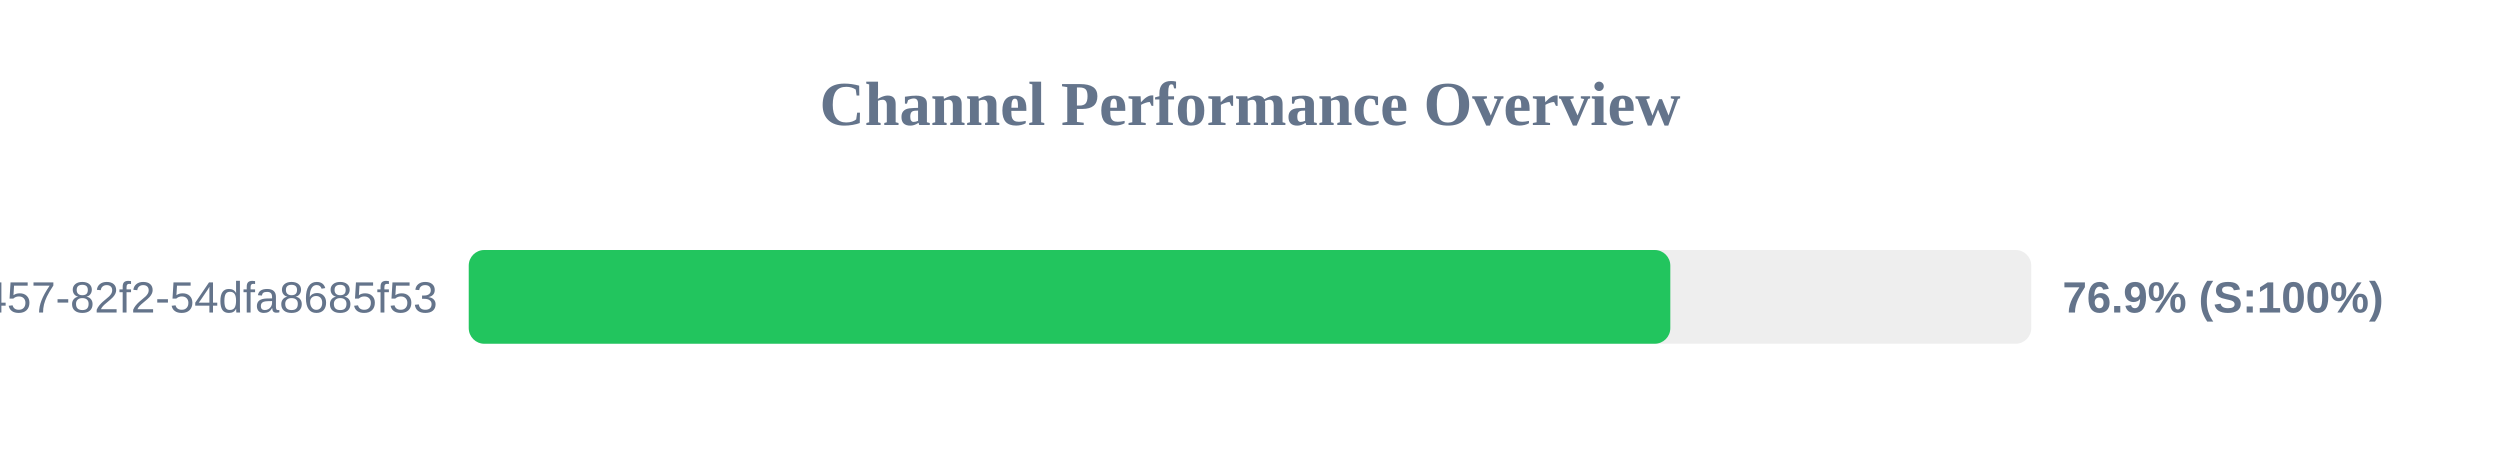
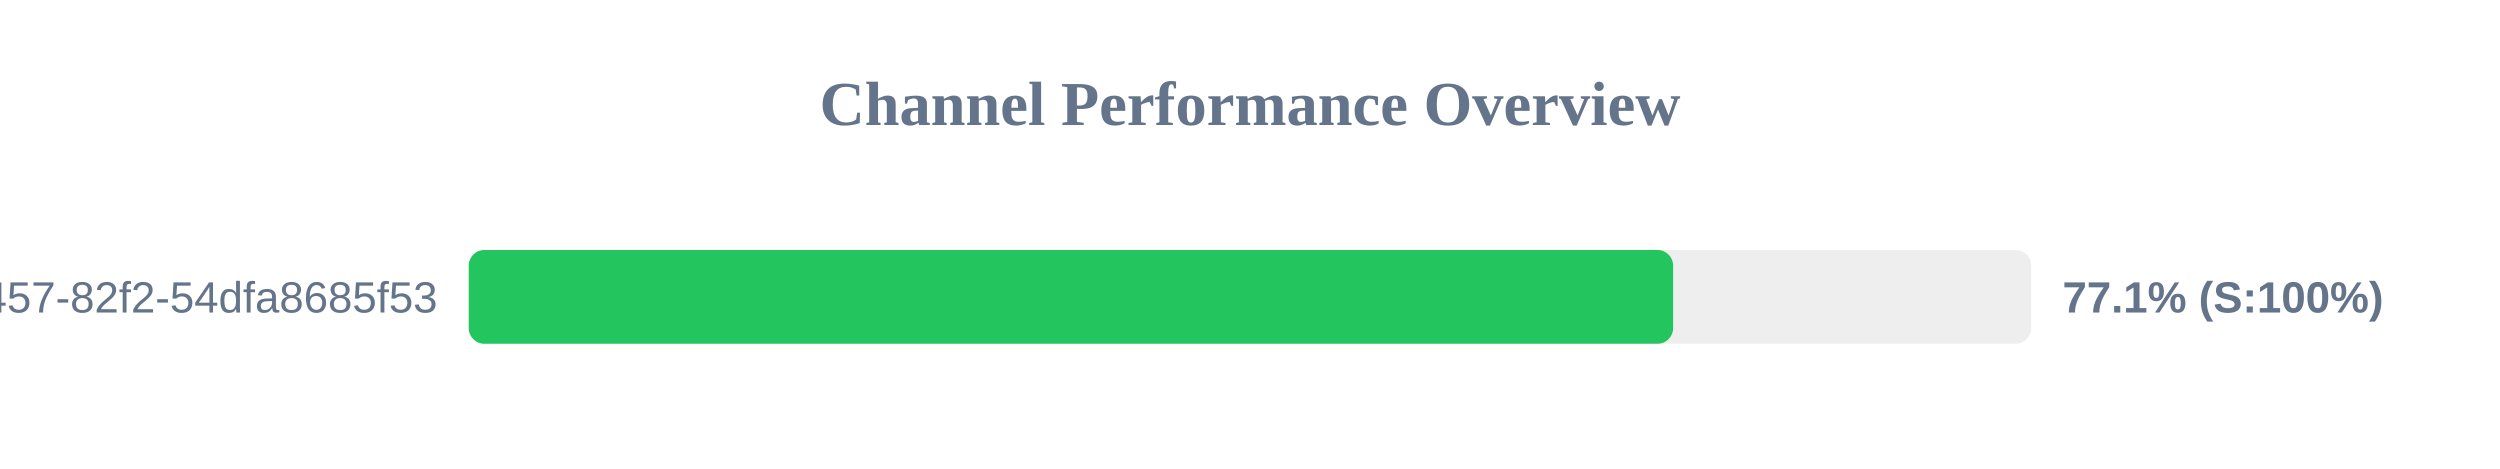
<svg xmlns="http://www.w3.org/2000/svg" width="800" height="150" version="1.1">
  <style>
        .row { font: 14px Arial; fill: #64748b; }
        .score { font: bold 14px Arial; fill: #64748b; }
    </style>
  <text x="400" y="40" text-anchor="middle" font-size="20px" font-weight="bold" fill="#64748b">Channel Performance Overview</text>
  <rect x="150" y="80" width="500" height="30" fill="#eee" rx="5" />
-   <rect x="150" y="80" width="384.5" height="30" fill="#22c55e" rx="5" />
+   <rect x="150" y="80" width="385.4" height="30" fill="#22c55e" rx="5" />
  <text x="140" y="100" text-anchor="end" class="row">?uuid=413c8b50-96bf-4457-82f2-54dfa8685f53</text>
-   <text x="660" y="100" text-anchor="start" class="score">76.9% (S:100%)</text>
+   <text x="660" y="100" text-anchor="start" class="score">77.1% (S:100%)</text>
</svg>
